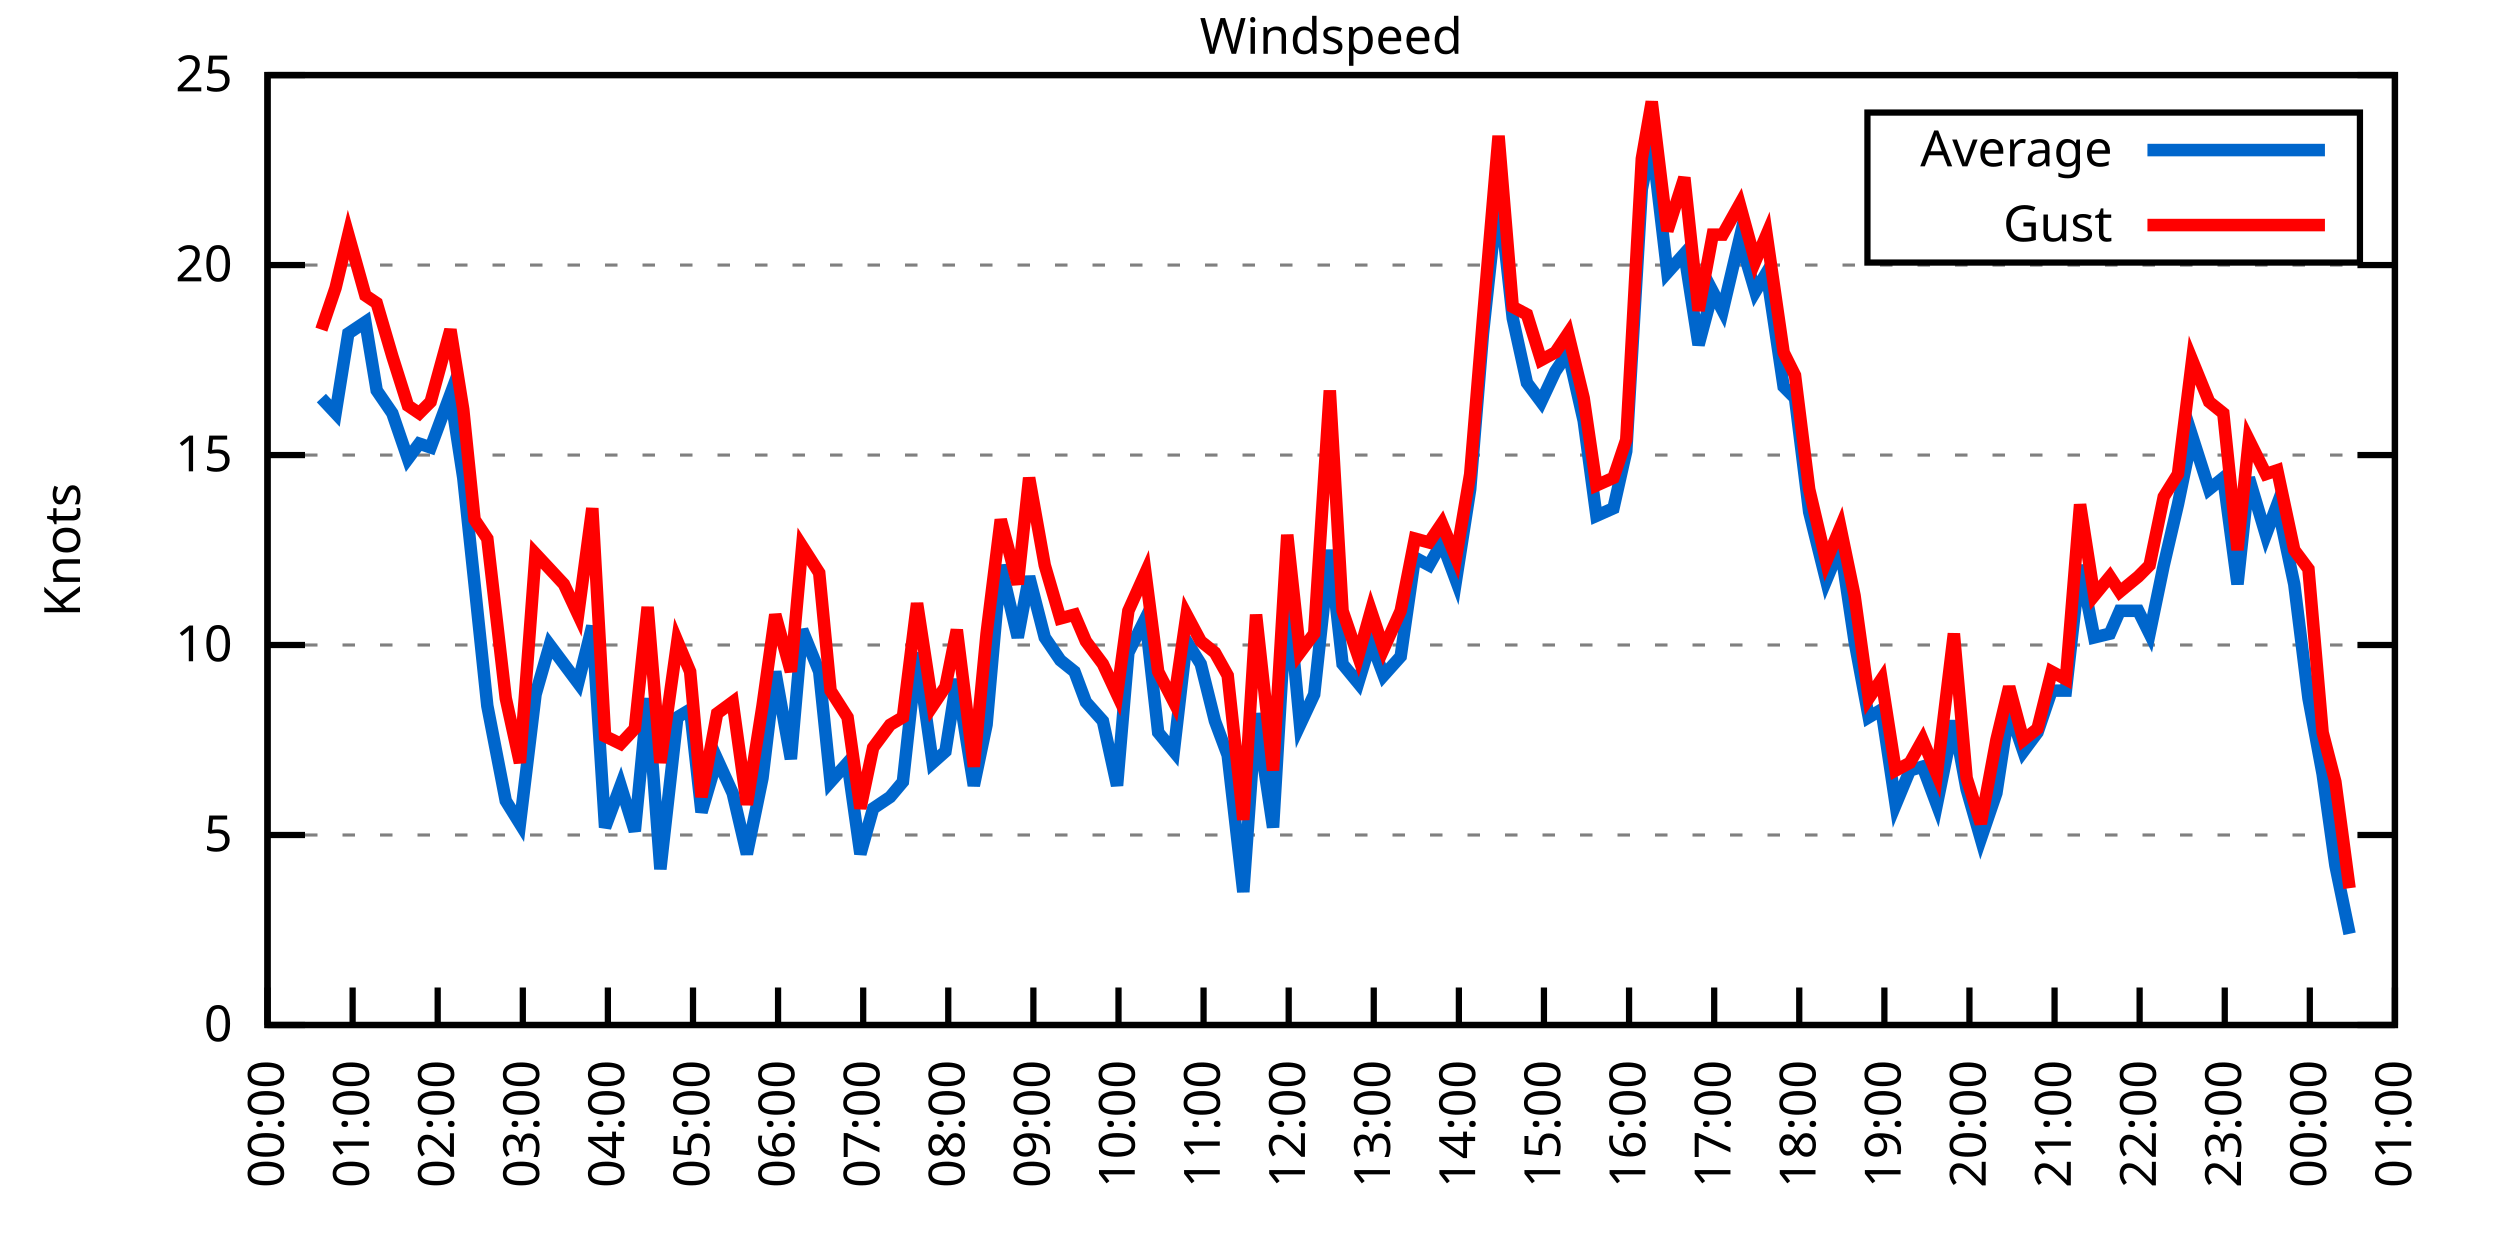
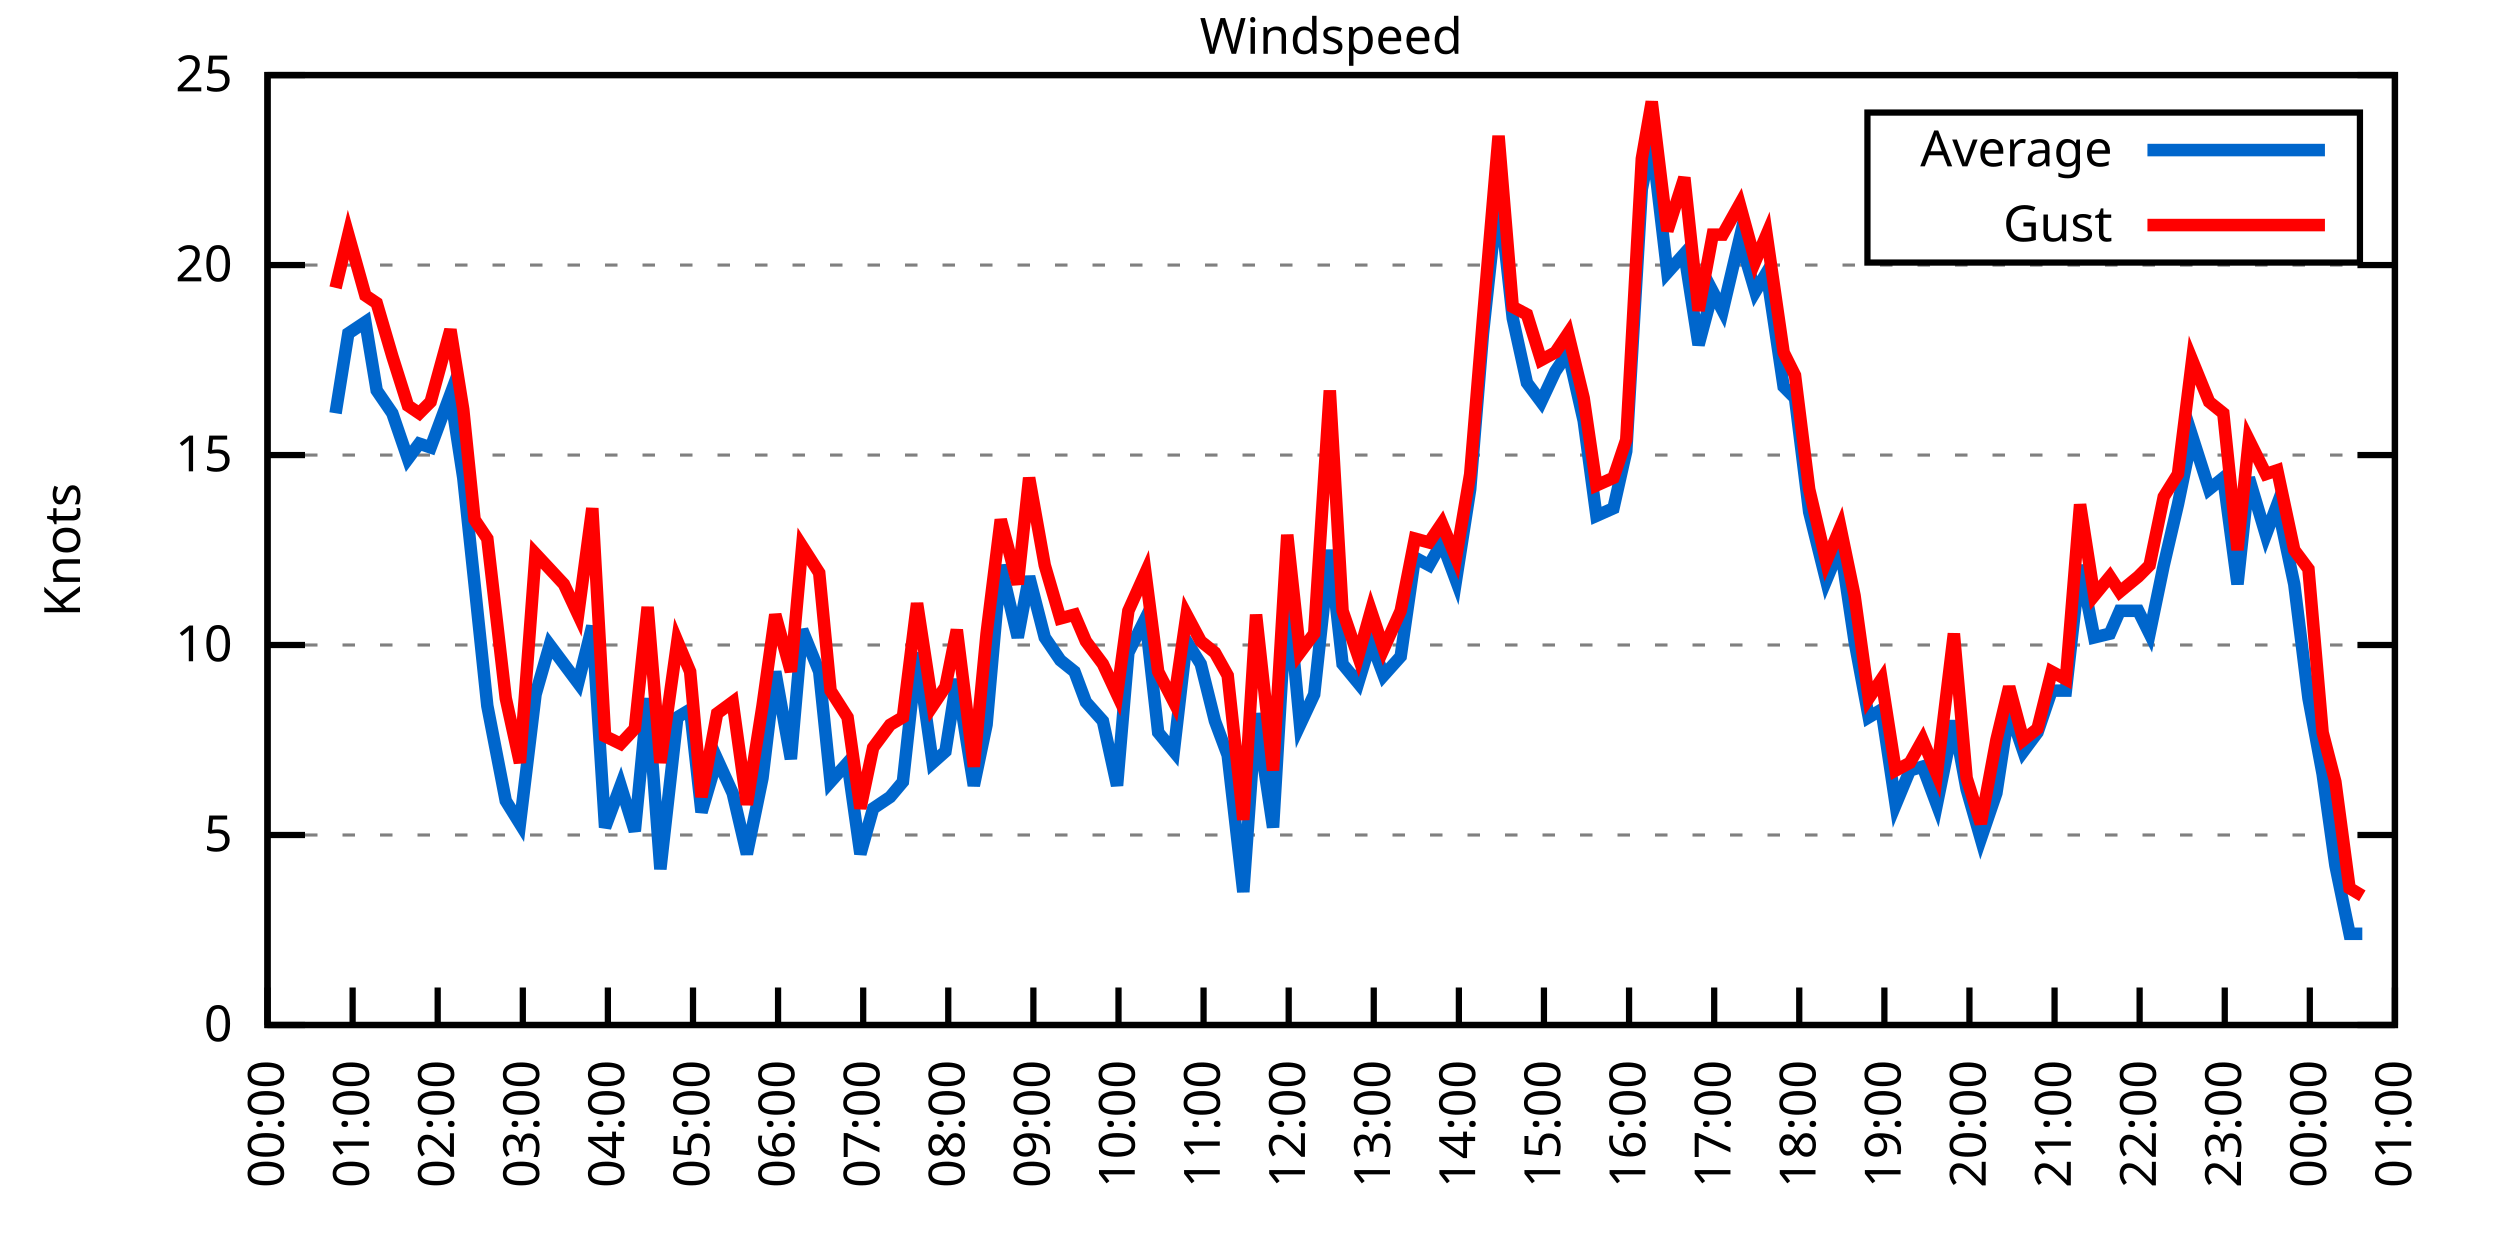
<svg xmlns="http://www.w3.org/2000/svg" xmlns:xlink="http://www.w3.org/1999/xlink" width="400" height="200" viewBox="0 0 400 200">
  <g id="gnuplot_canvas">
    <rect x="0" y="0" width="400" height="200" fill="none" />
    <defs>
      <circle id="gpDot" r="0.5" stroke-width="0.5" stroke="currentColor" />
      <path id="gpPt0" stroke-width="0.333" stroke="currentColor" d="M-1,0 h2 M0,-1 v2" />
      <path id="gpPt1" stroke-width="0.333" stroke="currentColor" d="M-1,-1 L1,1 M1,-1 L-1,1" />
      <path id="gpPt2" stroke-width="0.333" stroke="currentColor" d="M-1,0 L1,0 M0,-1 L0,1 M-1,-1 L1,1 M-1,1 L1,-1" />
      <rect id="gpPt3" stroke-width="0.333" stroke="currentColor" x="-1" y="-1" width="2" height="2" />
      <rect id="gpPt4" stroke-width="0.333" stroke="currentColor" fill="currentColor" x="-1" y="-1" width="2" height="2" />
      <circle id="gpPt5" stroke-width="0.333" stroke="currentColor" cx="0" cy="0" r="1" />
      <use xlink:href="#gpPt5" id="gpPt6" fill="currentColor" stroke="none" />
      <path id="gpPt7" stroke-width="0.333" stroke="currentColor" d="M0,-1.33 L-1.33,0.67 L1.33,0.67 z" />
      <use xlink:href="#gpPt7" id="gpPt8" fill="currentColor" stroke="none" />
      <use xlink:href="#gpPt7" id="gpPt9" stroke="currentColor" transform="rotate(180)" />
      <use xlink:href="#gpPt9" id="gpPt10" fill="currentColor" stroke="none" />
      <use xlink:href="#gpPt3" id="gpPt11" stroke="currentColor" transform="rotate(45)" />
      <use xlink:href="#gpPt11" id="gpPt12" fill="currentColor" stroke="none" />
      <path id="gpPt13" stroke-width="0.333" stroke="currentColor" d="M0,1.330 L1.265,0.411 L0.782,-1.067 L-0.782,-1.076 L-1.265,0.411 z" />
      <use xlink:href="#gpPt13" id="gpPt14" fill="currentColor" stroke="none" />
      <filter id="textbox" filterUnits="objectBoundingBox" x="0" y="0" height="1" width="1">
        <feFlood flood-color="white" flood-opacity="1" result="bgnd" />
        <feComposite in="SourceGraphic" in2="bgnd" operator="atop" />
      </filter>
      <filter id="greybox" filterUnits="objectBoundingBox" x="0" y="0" height="1" width="1">
        <feFlood flood-color="lightgrey" flood-opacity="1" result="grey" />
        <feComposite in="SourceGraphic" in2="grey" operator="atop" />
      </filter>
    </defs>
    <g fill="none" color="white" stroke="currentColor" stroke-width="1.00" stroke-linecap="butt" stroke-linejoin="miter">
</g>
    <g fill="none" color="black" stroke="currentColor" stroke-width="1.00" stroke-linecap="butt" stroke-linejoin="miter">
      <g stroke="none" shape-rendering="crispEdges">
        <polygon fill="rgb(255, 255, 255)" points="42.80,164.00 383.18,164.00 383.18,12.02 42.80,12.02 " />
      </g>
    </g>
    <g fill="none" color="black" stroke="currentColor" stroke-width="1.00" stroke-linecap="butt" stroke-linejoin="miter">
</g>
    <g fill="none" color="black" stroke="black" stroke-width="0.50" stroke-linecap="butt" stroke-linejoin="miter">
</g>
    <g fill="none" color="gray" stroke="currentColor" stroke-width="0.50" stroke-linecap="butt" stroke-linejoin="miter">
      <path stroke="gray" stroke-dasharray="2,4" class="gridline" d="M42.80,164.00 L383.19,164.00  " />
    </g>
    <g fill="none" color="gray" stroke="gray" stroke-width="1.00" stroke-linecap="butt" stroke-linejoin="miter">
</g>
    <g fill="none" color="black" stroke="currentColor" stroke-width="1.00" stroke-linecap="butt" stroke-linejoin="miter">
      <path stroke="black" d="M42.80,164.00 L48.80,164.00 M383.19,164.00 L377.19,164.00  " />
      <g transform="translate(37.20,166.60)" stroke="none" fill="black" font-family="Sans" font-size="8.00" text-anchor="end">
        <text>
          <tspan font-family="Sans"> 0</tspan>
        </text>
      </g>
    </g>
    <g fill="none" color="black" stroke="currentColor" stroke-width="1.00" stroke-linecap="butt" stroke-linejoin="miter">
</g>
    <g fill="none" color="black" stroke="black" stroke-width="0.50" stroke-linecap="butt" stroke-linejoin="miter">
</g>
    <g fill="none" color="gray" stroke="currentColor" stroke-width="0.50" stroke-linecap="butt" stroke-linejoin="miter">
      <path stroke="gray" stroke-dasharray="2,4" class="gridline" d="M42.80,133.60 L383.19,133.60  " />
    </g>
    <g fill="none" color="gray" stroke="gray" stroke-width="1.00" stroke-linecap="butt" stroke-linejoin="miter">
</g>
    <g fill="none" color="black" stroke="currentColor" stroke-width="1.00" stroke-linecap="butt" stroke-linejoin="miter">
      <path stroke="black" d="M42.80,133.60 L48.80,133.60 M383.19,133.60 L377.19,133.60  " />
      <g transform="translate(37.20,136.20)" stroke="none" fill="black" font-family="Sans" font-size="8.00" text-anchor="end">
        <text>
          <tspan font-family="Sans"> 5</tspan>
        </text>
      </g>
    </g>
    <g fill="none" color="black" stroke="currentColor" stroke-width="1.00" stroke-linecap="butt" stroke-linejoin="miter">
</g>
    <g fill="none" color="black" stroke="black" stroke-width="0.50" stroke-linecap="butt" stroke-linejoin="miter">
</g>
    <g fill="none" color="gray" stroke="currentColor" stroke-width="0.50" stroke-linecap="butt" stroke-linejoin="miter">
      <path stroke="gray" stroke-dasharray="2,4" class="gridline" d="M42.80,103.20 L383.19,103.20  " />
    </g>
    <g fill="none" color="gray" stroke="gray" stroke-width="1.00" stroke-linecap="butt" stroke-linejoin="miter">
</g>
    <g fill="none" color="black" stroke="currentColor" stroke-width="1.00" stroke-linecap="butt" stroke-linejoin="miter">
      <path stroke="black" d="M42.80,103.20 L48.80,103.20 M383.19,103.20 L377.19,103.20  " />
      <g transform="translate(37.20,105.80)" stroke="none" fill="black" font-family="Sans" font-size="8.00" text-anchor="end">
        <text>
          <tspan font-family="Sans"> 10</tspan>
        </text>
      </g>
    </g>
    <g fill="none" color="black" stroke="currentColor" stroke-width="1.00" stroke-linecap="butt" stroke-linejoin="miter">
</g>
    <g fill="none" color="black" stroke="black" stroke-width="0.50" stroke-linecap="butt" stroke-linejoin="miter">
</g>
    <g fill="none" color="gray" stroke="currentColor" stroke-width="0.50" stroke-linecap="butt" stroke-linejoin="miter">
      <path stroke="gray" stroke-dasharray="2,4" class="gridline" d="M42.80,72.81 L383.19,72.81  " />
    </g>
    <g fill="none" color="gray" stroke="gray" stroke-width="1.00" stroke-linecap="butt" stroke-linejoin="miter">
</g>
    <g fill="none" color="black" stroke="currentColor" stroke-width="1.00" stroke-linecap="butt" stroke-linejoin="miter">
      <path stroke="black" d="M42.80,72.81 L48.80,72.81 M383.19,72.81 L377.19,72.81  " />
      <g transform="translate(37.20,75.41)" stroke="none" fill="black" font-family="Sans" font-size="8.00" text-anchor="end">
        <text>
          <tspan font-family="Sans"> 15</tspan>
        </text>
      </g>
    </g>
    <g fill="none" color="black" stroke="currentColor" stroke-width="1.00" stroke-linecap="butt" stroke-linejoin="miter">
</g>
    <g fill="none" color="black" stroke="black" stroke-width="0.50" stroke-linecap="butt" stroke-linejoin="miter">
</g>
    <g fill="none" color="gray" stroke="currentColor" stroke-width="0.50" stroke-linecap="butt" stroke-linejoin="miter">
      <path stroke="gray" stroke-dasharray="2,4" class="gridline" d="M42.80,42.41 L383.19,42.41  " />
    </g>
    <g fill="none" color="gray" stroke="gray" stroke-width="1.00" stroke-linecap="butt" stroke-linejoin="miter">
</g>
    <g fill="none" color="black" stroke="currentColor" stroke-width="1.00" stroke-linecap="butt" stroke-linejoin="miter">
      <path stroke="black" d="M42.80,42.41 L48.80,42.41 M383.19,42.41 L377.19,42.41  " />
      <g transform="translate(37.20,45.01)" stroke="none" fill="black" font-family="Sans" font-size="8.00" text-anchor="end">
        <text>
          <tspan font-family="Sans"> 20</tspan>
        </text>
      </g>
    </g>
    <g fill="none" color="black" stroke="currentColor" stroke-width="1.00" stroke-linecap="butt" stroke-linejoin="miter">
</g>
    <g fill="none" color="black" stroke="black" stroke-width="0.50" stroke-linecap="butt" stroke-linejoin="miter">
</g>
    <g fill="none" color="gray" stroke="currentColor" stroke-width="0.50" stroke-linecap="butt" stroke-linejoin="miter">
      <path stroke="gray" stroke-dasharray="2,4" class="gridline" d="M42.80,12.01 L383.19,12.01  " />
    </g>
    <g fill="none" color="gray" stroke="gray" stroke-width="1.00" stroke-linecap="butt" stroke-linejoin="miter">
</g>
    <g fill="none" color="black" stroke="currentColor" stroke-width="1.00" stroke-linecap="butt" stroke-linejoin="miter">
      <path stroke="black" d="M42.80,12.01 L48.80,12.01 M383.19,12.01 L377.19,12.01  " />
      <g transform="translate(37.20,14.61)" stroke="none" fill="black" font-family="Sans" font-size="8.00" text-anchor="end">
        <text>
          <tspan font-family="Sans"> 25</tspan>
        </text>
      </g>
    </g>
    <g fill="none" color="black" stroke="currentColor" stroke-width="1.00" stroke-linecap="butt" stroke-linejoin="miter">
      <path stroke="black" d="M42.80,164.00 L42.80,158.00  " />
      <g transform="translate(45.40,169.60) rotate(270.00)" stroke="none" fill="black" font-family="Sans" font-size="8.00" text-anchor="end">
        <text>
          <tspan font-family="Sans">00:00</tspan>
        </text>
      </g>
    </g>
    <g fill="none" color="black" stroke="currentColor" stroke-width="1.00" stroke-linecap="butt" stroke-linejoin="miter">
      <path stroke="black" d="M56.42,164.00 L56.42,158.00  " />
      <g transform="translate(59.02,169.60) rotate(270.00)" stroke="none" fill="black" font-family="Sans" font-size="8.00" text-anchor="end">
        <text>
          <tspan font-family="Sans">01:00</tspan>
        </text>
      </g>
    </g>
    <g fill="none" color="black" stroke="currentColor" stroke-width="1.00" stroke-linecap="butt" stroke-linejoin="miter">
      <path stroke="black" d="M70.03,164.00 L70.03,158.00  " />
      <g transform="translate(72.63,169.60) rotate(270.00)" stroke="none" fill="black" font-family="Sans" font-size="8.00" text-anchor="end">
        <text>
          <tspan font-family="Sans">02:00</tspan>
        </text>
      </g>
    </g>
    <g fill="none" color="black" stroke="currentColor" stroke-width="1.00" stroke-linecap="butt" stroke-linejoin="miter">
      <path stroke="black" d="M83.65,164.00 L83.65,158.00  " />
      <g transform="translate(86.25,169.60) rotate(270.00)" stroke="none" fill="black" font-family="Sans" font-size="8.00" text-anchor="end">
        <text>
          <tspan font-family="Sans">03:00</tspan>
        </text>
      </g>
    </g>
    <g fill="none" color="black" stroke="currentColor" stroke-width="1.00" stroke-linecap="butt" stroke-linejoin="miter">
      <path stroke="black" d="M97.26,164.00 L97.26,158.00  " />
      <g transform="translate(99.86,169.60) rotate(270.00)" stroke="none" fill="black" font-family="Sans" font-size="8.00" text-anchor="end">
        <text>
          <tspan font-family="Sans">04:00</tspan>
        </text>
      </g>
    </g>
    <g fill="none" color="black" stroke="currentColor" stroke-width="1.00" stroke-linecap="butt" stroke-linejoin="miter">
      <path stroke="black" d="M110.88,164.00 L110.88,158.00  " />
      <g transform="translate(113.48,169.60) rotate(270.00)" stroke="none" fill="black" font-family="Sans" font-size="8.00" text-anchor="end">
        <text>
          <tspan font-family="Sans">05:00</tspan>
        </text>
      </g>
    </g>
    <g fill="none" color="black" stroke="currentColor" stroke-width="1.00" stroke-linecap="butt" stroke-linejoin="miter">
      <path stroke="black" d="M124.49,164.00 L124.49,158.00  " />
      <g transform="translate(127.09,169.60) rotate(270.00)" stroke="none" fill="black" font-family="Sans" font-size="8.00" text-anchor="end">
        <text>
          <tspan font-family="Sans">06:00</tspan>
        </text>
      </g>
    </g>
    <g fill="none" color="black" stroke="currentColor" stroke-width="1.00" stroke-linecap="butt" stroke-linejoin="miter">
      <path stroke="black" d="M138.11,164.00 L138.11,158.00  " />
      <g transform="translate(140.71,169.60) rotate(270.00)" stroke="none" fill="black" font-family="Sans" font-size="8.00" text-anchor="end">
        <text>
          <tspan font-family="Sans">07:00</tspan>
        </text>
      </g>
    </g>
    <g fill="none" color="black" stroke="currentColor" stroke-width="1.00" stroke-linecap="butt" stroke-linejoin="miter">
      <path stroke="black" d="M151.72,164.00 L151.72,158.00  " />
      <g transform="translate(154.32,169.60) rotate(270.00)" stroke="none" fill="black" font-family="Sans" font-size="8.00" text-anchor="end">
        <text>
          <tspan font-family="Sans">08:00</tspan>
        </text>
      </g>
    </g>
    <g fill="none" color="black" stroke="currentColor" stroke-width="1.00" stroke-linecap="butt" stroke-linejoin="miter">
      <path stroke="black" d="M165.34,164.00 L165.34,158.00  " />
      <g transform="translate(167.94,169.60) rotate(270.00)" stroke="none" fill="black" font-family="Sans" font-size="8.00" text-anchor="end">
        <text>
          <tspan font-family="Sans">09:00</tspan>
        </text>
      </g>
    </g>
    <g fill="none" color="black" stroke="currentColor" stroke-width="1.00" stroke-linecap="butt" stroke-linejoin="miter">
      <path stroke="black" d="M178.96,164.00 L178.96,158.00  " />
      <g transform="translate(181.56,169.60) rotate(270.00)" stroke="none" fill="black" font-family="Sans" font-size="8.00" text-anchor="end">
        <text>
          <tspan font-family="Sans">10:00</tspan>
        </text>
      </g>
    </g>
    <g fill="none" color="black" stroke="currentColor" stroke-width="1.00" stroke-linecap="butt" stroke-linejoin="miter">
      <path stroke="black" d="M192.57,164.00 L192.57,158.00  " />
      <g transform="translate(195.17,169.60) rotate(270.00)" stroke="none" fill="black" font-family="Sans" font-size="8.00" text-anchor="end">
        <text>
          <tspan font-family="Sans">11:00</tspan>
        </text>
      </g>
    </g>
    <g fill="none" color="black" stroke="currentColor" stroke-width="1.00" stroke-linecap="butt" stroke-linejoin="miter">
      <path stroke="black" d="M206.19,164.00 L206.19,158.00  " />
      <g transform="translate(208.79,169.60) rotate(270.00)" stroke="none" fill="black" font-family="Sans" font-size="8.00" text-anchor="end">
        <text>
          <tspan font-family="Sans">12:00</tspan>
        </text>
      </g>
    </g>
    <g fill="none" color="black" stroke="currentColor" stroke-width="1.00" stroke-linecap="butt" stroke-linejoin="miter">
      <path stroke="black" d="M219.80,164.00 L219.80,158.00  " />
      <g transform="translate(222.40,169.60) rotate(270.00)" stroke="none" fill="black" font-family="Sans" font-size="8.00" text-anchor="end">
        <text>
          <tspan font-family="Sans">13:00</tspan>
        </text>
      </g>
    </g>
    <g fill="none" color="black" stroke="currentColor" stroke-width="1.00" stroke-linecap="butt" stroke-linejoin="miter">
      <path stroke="black" d="M233.42,164.00 L233.42,158.00  " />
      <g transform="translate(236.02,169.60) rotate(270.00)" stroke="none" fill="black" font-family="Sans" font-size="8.00" text-anchor="end">
        <text>
          <tspan font-family="Sans">14:00</tspan>
        </text>
      </g>
    </g>
    <g fill="none" color="black" stroke="currentColor" stroke-width="1.00" stroke-linecap="butt" stroke-linejoin="miter">
      <path stroke="black" d="M247.03,164.00 L247.03,158.00  " />
      <g transform="translate(249.63,169.60) rotate(270.00)" stroke="none" fill="black" font-family="Sans" font-size="8.00" text-anchor="end">
        <text>
          <tspan font-family="Sans">15:00</tspan>
        </text>
      </g>
    </g>
    <g fill="none" color="black" stroke="currentColor" stroke-width="1.00" stroke-linecap="butt" stroke-linejoin="miter">
      <path stroke="black" d="M260.65,164.00 L260.65,158.00  " />
      <g transform="translate(263.25,169.60) rotate(270.00)" stroke="none" fill="black" font-family="Sans" font-size="8.00" text-anchor="end">
        <text>
          <tspan font-family="Sans">16:00</tspan>
        </text>
      </g>
    </g>
    <g fill="none" color="black" stroke="currentColor" stroke-width="1.00" stroke-linecap="butt" stroke-linejoin="miter">
      <path stroke="black" d="M274.27,164.00 L274.27,158.00  " />
      <g transform="translate(276.87,169.60) rotate(270.00)" stroke="none" fill="black" font-family="Sans" font-size="8.00" text-anchor="end">
        <text>
          <tspan font-family="Sans">17:00</tspan>
        </text>
      </g>
    </g>
    <g fill="none" color="black" stroke="currentColor" stroke-width="1.00" stroke-linecap="butt" stroke-linejoin="miter">
      <path stroke="black" d="M287.88,164.00 L287.88,158.00  " />
      <g transform="translate(290.48,169.60) rotate(270.00)" stroke="none" fill="black" font-family="Sans" font-size="8.00" text-anchor="end">
        <text>
          <tspan font-family="Sans">18:00</tspan>
        </text>
      </g>
    </g>
    <g fill="none" color="black" stroke="currentColor" stroke-width="1.00" stroke-linecap="butt" stroke-linejoin="miter">
      <path stroke="black" d="M301.50,164.00 L301.50,158.00  " />
      <g transform="translate(304.10,169.60) rotate(270.00)" stroke="none" fill="black" font-family="Sans" font-size="8.00" text-anchor="end">
        <text>
          <tspan font-family="Sans">19:00</tspan>
        </text>
      </g>
    </g>
    <g fill="none" color="black" stroke="currentColor" stroke-width="1.00" stroke-linecap="butt" stroke-linejoin="miter">
      <path stroke="black" d="M315.11,164.00 L315.11,158.00  " />
      <g transform="translate(317.71,169.60) rotate(270.00)" stroke="none" fill="black" font-family="Sans" font-size="8.00" text-anchor="end">
        <text>
          <tspan font-family="Sans">20:00</tspan>
        </text>
      </g>
    </g>
    <g fill="none" color="black" stroke="currentColor" stroke-width="1.00" stroke-linecap="butt" stroke-linejoin="miter">
      <path stroke="black" d="M328.73,164.00 L328.73,158.00  " />
      <g transform="translate(331.33,169.60) rotate(270.00)" stroke="none" fill="black" font-family="Sans" font-size="8.00" text-anchor="end">
        <text>
          <tspan font-family="Sans">21:00</tspan>
        </text>
      </g>
    </g>
    <g fill="none" color="black" stroke="currentColor" stroke-width="1.00" stroke-linecap="butt" stroke-linejoin="miter">
      <path stroke="black" d="M342.34,164.00 L342.34,158.00  " />
      <g transform="translate(344.94,169.60) rotate(270.00)" stroke="none" fill="black" font-family="Sans" font-size="8.00" text-anchor="end">
        <text>
          <tspan font-family="Sans">22:00</tspan>
        </text>
      </g>
    </g>
    <g fill="none" color="black" stroke="currentColor" stroke-width="1.00" stroke-linecap="butt" stroke-linejoin="miter">
      <path stroke="black" d="M355.96,164.00 L355.96,158.00  " />
      <g transform="translate(358.56,169.60) rotate(270.00)" stroke="none" fill="black" font-family="Sans" font-size="8.00" text-anchor="end">
        <text>
          <tspan font-family="Sans">23:00</tspan>
        </text>
      </g>
    </g>
    <g fill="none" color="black" stroke="currentColor" stroke-width="1.00" stroke-linecap="butt" stroke-linejoin="miter">
      <path stroke="black" d="M369.57,164.00 L369.57,158.00  " />
      <g transform="translate(372.17,169.60) rotate(270.00)" stroke="none" fill="black" font-family="Sans" font-size="8.00" text-anchor="end">
        <text>
          <tspan font-family="Sans">00:00</tspan>
        </text>
      </g>
    </g>
    <g fill="none" color="black" stroke="currentColor" stroke-width="1.00" stroke-linecap="butt" stroke-linejoin="miter">
      <path stroke="black" d="M383.19,164.00 L383.19,158.00  " />
      <g transform="translate(385.79,169.60) rotate(270.00)" stroke="none" fill="black" font-family="Sans" font-size="8.00" text-anchor="end">
        <text>
          <tspan font-family="Sans">01:00</tspan>
        </text>
      </g>
    </g>
    <g fill="none" color="black" stroke="currentColor" stroke-width="1.00" stroke-linecap="butt" stroke-linejoin="miter">
</g>
    <g fill="none" color="black" stroke="currentColor" stroke-width="1.00" stroke-linecap="butt" stroke-linejoin="miter">
      <path stroke="black" d="M42.80,12.01 L42.80,164.00 L383.19,164.00 L383.19,12.01 L42.80,12.01 Z  " />
    </g>
    <g fill="none" color="black" stroke="currentColor" stroke-width="1.00" stroke-linecap="butt" stroke-linejoin="miter">
</g>
    <g fill="none" color="black" stroke="currentColor" stroke-width="1.00" stroke-linecap="butt" stroke-linejoin="miter">
      <path stroke="black" d="M298.79,42.01 L298.79,18.01 L377.59,18.01 L377.59,42.01 L298.79,42.01 Z  " />
    </g>
    <g id="Windspeed_plot_1">
      <g fill="none" color="white" stroke="black" stroke-width="2.00" stroke-linecap="butt" stroke-linejoin="miter">
</g>
      <g fill="none" color="black" stroke="currentColor" stroke-width="2.00" stroke-linecap="butt" stroke-linejoin="miter">
        <g transform="translate(337.99,26.61)" stroke="none" fill="black" font-family="Sans" font-size="8.00" text-anchor="end">
          <text>
            <tspan font-family="Sans">Average</tspan>
          </text>
        </g>
      </g>
      <g fill="none" color="black" stroke="currentColor" stroke-width="2.00" stroke-linecap="butt" stroke-linejoin="miter">
-         <path stroke="rgb(  0, 102, 204)" d="M343.59,24.01 L371.99,24.01 M51.42,63.69 L53.69,66.12 L55.73,53.35 L58.46,51.53 L60.27,62.47 L62.77,66.12   L65.27,73.41 L67.08,70.98 L68.90,71.59 L72.07,63.08 L74.12,76.45 L75.93,93.48 L77.97,112.93 L80.92,128.13   L83.19,131.78 L85.69,111.11 L87.96,103.20 L90.23,106.24 L92.50,109.28 L94.77,100.16 L96.81,132.39 L99.30,125.70   L101.57,132.99 L103.62,111.72 L105.66,139.07 L108.38,114.76 L110.42,113.54 L112.24,129.95 L114.74,121.44 L117.23,126.91   L119.50,136.64 L122.00,124.48 L124.04,107.46 L126.54,121.44 L128.35,100.77 L131.07,107.46 L132.89,125.09 L135.61,122.05   L137.66,136.64 L139.70,129.35 L142.42,127.52 L144.46,125.09 L146.73,104.42 L149.23,122.05 L151.27,120.23 L153.09,108.68   L155.81,125.70 L157.85,115.97 L160.12,90.44 L162.84,101.99 L164.66,92.26 L167.16,101.99 L169.65,105.64 L171.92,107.46   L173.74,112.32 L176.46,115.36 L178.73,125.70 L180.54,104.42 L183.27,98.95 L185.31,117.19 L187.81,120.23 L189.85,102.60   L192.12,106.24 L194.39,115.36 L196.43,120.83 L198.93,142.72 L200.97,114.15 L203.69,132.39 L205.96,94.08 L208.00,115.97   L210.27,111.11 L212.77,88.00 L214.81,106.24 L217.31,109.28 L219.35,102.60 L221.39,108.07 L224.11,105.03 L226.38,89.22   L228.65,90.44 L230.70,86.79 L232.96,92.87 L235.23,78.28 L237.28,53.35 L239.77,30.25 L242.04,50.92 L244.31,61.25   L246.58,64.29 L248.85,59.43 L250.89,56.39 L253.39,67.33 L255.43,82.53 L258.15,81.32 L260.20,72.20 L262.69,30.25   L264.28,22.35 L266.78,43.62 L269.50,40.58 L271.77,55.18 L274.04,46.66 L275.63,49.70 L278.35,38.15 L280.85,46.66   L282.66,43.62 L285.38,61.86 L287.20,63.69 L289.47,81.93 L292.19,92.87 L294.46,87.40 L296.73,102.60 L299.00,114.76   L301.04,113.54 L303.31,128.74 L305.58,123.27 L307.62,122.66 L309.89,128.74 L312.62,115.36 L314.66,126.31 L316.93,134.21   L319.42,126.91 L321.47,113.54 L323.74,120.23 L326.00,117.19 L328.27,110.50 L330.54,110.50 L332.81,90.44 L335.08,101.99   L337.58,101.38 L339.17,97.73 L342.12,97.73 L343.93,101.38 L346.20,90.44 L348.47,80.71 L350.74,69.77 L353.46,78.28   L355.73,76.45 L358.00,93.48 L359.82,76.45 L362.54,85.57 L364.36,80.71 L367.08,93.48 L369.35,111.72 L371.62,123.87   L373.66,138.47 L375.93,149.41  " />
+         <path stroke="rgb(  0, 102, 204)" d="M343.59,24.01 L371.99,24.01 M53.69,66.12 L55.73,53.35 L58.46,51.53 L60.27,62.47 L62.77,66.12 L65.27,73.41   L67.08,70.98 L68.90,71.59 L72.07,63.08 L74.12,76.45 L75.93,93.48 L77.97,112.93 L80.92,128.13 L83.19,131.78   L85.69,111.11 L87.96,103.20 L90.23,106.24 L92.50,109.28 L94.77,100.16 L96.81,132.39 L99.30,125.70 L101.57,132.99   L103.62,111.72 L105.66,139.07 L108.38,114.76 L110.42,113.54 L112.24,129.95 L114.74,121.44 L117.23,126.91 L119.50,136.64   L122.00,124.48 L124.04,107.46 L126.54,121.44 L128.35,100.77 L131.07,107.46 L132.89,125.09 L135.61,122.05 L137.66,136.64   L139.70,129.35 L142.42,127.52 L144.46,125.09 L146.73,104.42 L149.23,122.05 L151.27,120.23 L153.09,108.68 L155.81,125.70   L157.85,115.97 L160.12,90.44 L162.84,101.99 L164.66,92.26 L167.16,101.99 L169.65,105.64 L171.92,107.46 L173.74,112.32   L176.46,115.36 L178.73,125.70 L180.54,104.42 L183.27,98.95 L185.31,117.19 L187.81,120.23 L189.85,102.60 L192.12,106.24   L194.39,115.36 L196.43,120.83 L198.93,142.72 L200.97,114.15 L203.69,132.39 L205.96,94.08 L208.00,115.97 L210.27,111.11   L212.77,88.00 L214.81,106.24 L217.31,109.28 L219.35,102.60 L221.39,108.07 L224.11,105.03 L226.38,89.22 L228.65,90.44   L230.70,86.79 L232.96,92.87 L235.23,78.28 L237.28,53.35 L239.77,30.25 L242.04,50.92 L244.31,61.25 L246.58,64.29   L248.85,59.43 L250.89,56.39 L253.39,67.33 L255.43,82.53 L258.15,81.32 L260.20,72.20 L262.69,30.25 L264.28,22.35   L266.78,43.62 L269.50,40.58 L271.77,55.18 L274.04,46.66 L275.63,49.70 L278.35,38.15 L280.85,46.66 L282.66,43.62   L285.38,61.86 L287.20,63.69 L289.47,81.93 L292.19,92.87 L294.46,87.40 L296.73,102.60 L299.00,114.76 L301.04,113.54   L303.31,128.74 L305.58,123.27 L307.62,122.66 L309.89,128.74 L312.62,115.36 L314.66,126.31 L316.93,134.21 L319.42,126.91   L321.47,113.54 L323.74,120.23 L326.00,117.19 L328.27,110.50 L330.54,110.50 L332.81,90.44 L335.08,101.99 L337.58,101.38   L339.17,97.73 L342.12,97.73 L343.93,101.38 L346.20,90.44 L348.47,80.71 L350.74,69.77 L353.46,78.28 L355.73,76.45   L358.00,93.48 L359.82,76.45 L362.54,85.57 L364.36,80.71 L367.08,93.48 L369.35,111.72 L371.62,123.87 L373.66,138.47   L375.93,149.41 L377.97,149.41  " />
      </g>
    </g>
    <g id="Windspeed_plot_2">
      <g fill="none" color="black" stroke="currentColor" stroke-width="2.00" stroke-linecap="butt" stroke-linejoin="miter">
        <g transform="translate(337.99,38.61)" stroke="none" fill="black" font-family="Sans" font-size="8.00" text-anchor="end">
          <text>
            <tspan font-family="Sans">Gust</tspan>
          </text>
        </g>
      </g>
      <g fill="none" color="black" stroke="currentColor" stroke-width="2.00" stroke-linecap="butt" stroke-linejoin="miter">
-         <path stroke="rgb(255,   0,   0)" d="M343.59,36.01 L371.99,36.01 M51.42,52.74 L53.69,46.06 L55.73,37.54 L58.46,47.27 L60.27,48.49 L62.77,57.00   L65.27,64.90 L67.08,66.12 L68.90,64.29 L72.07,52.74 L74.12,65.51 L75.93,83.14 L77.97,86.18 L80.92,111.72   L83.19,122.05 L85.69,88.61 L87.96,91.04 L90.23,93.48 L92.50,98.34 L94.77,81.32 L96.81,117.80 L99.30,119.01   L101.57,116.58 L103.62,97.12 L105.66,122.05 L108.38,102.60 L110.42,107.46 L112.24,127.52 L114.74,114.15 L117.23,112.32   L119.50,128.74 L122.00,112.93 L124.04,98.34 L126.54,107.46 L128.35,87.40 L131.07,91.65 L132.89,110.50 L135.61,114.76   L137.66,129.35 L139.70,119.62 L142.42,115.97 L144.46,114.76 L146.73,96.52 L149.23,112.93 L151.27,109.89 L153.09,100.77   L155.81,122.66 L157.85,101.38 L160.12,83.14 L162.84,93.48 L164.66,76.45 L167.16,90.44 L169.65,98.95 L171.92,98.34   L173.74,102.60 L176.46,106.24 L178.73,111.11 L180.54,97.73 L183.27,91.65 L185.31,107.46 L187.81,112.32 L189.85,98.34   L192.12,102.60 L194.39,104.42 L196.43,108.07 L198.93,131.17 L200.97,98.34 L203.69,123.27 L205.96,85.57 L208.00,104.42   L210.27,101.38 L212.77,62.47 L214.81,97.73 L217.31,105.03 L219.35,97.73 L221.39,103.81 L224.11,97.73 L226.38,86.18   L228.65,86.79 L230.70,83.75 L232.96,89.22 L235.23,75.85 L237.28,50.92 L239.77,21.74 L242.04,49.10 L244.31,50.31   L246.58,57.61 L248.85,56.39 L250.89,53.35 L253.39,63.69 L255.43,77.67 L258.15,76.45 L260.20,70.37 L262.69,25.39   L264.28,16.27 L266.78,36.94 L269.50,28.42 L271.77,49.70 L274.04,37.54 L275.63,37.54 L278.35,32.68 L280.85,41.80   L282.66,37.54 L285.38,56.39 L287.20,60.04 L289.47,78.28 L292.19,89.83 L294.46,84.36 L296.73,95.30 L299.00,111.72   L301.04,108.68 L303.31,123.27 L305.58,122.05 L307.62,118.40 L309.89,123.87 L312.62,101.38 L314.66,124.48 L316.93,131.78   L319.42,118.40 L321.47,109.89 L323.74,118.40 L326.00,116.58 L328.27,107.46 L330.54,108.68 L332.81,80.71 L335.08,95.30   L337.58,92.26 L339.17,94.69 L342.12,92.26 L343.93,90.44 L346.20,79.49 L348.47,75.85 L350.74,57.61 L353.46,64.29   L355.73,66.12 L358.00,88.00 L359.82,70.37 L362.54,75.85 L364.36,75.24 L367.08,88.00 L369.35,91.04 L371.62,117.19   L373.66,125.09 L375.93,142.11  " />
+         <path stroke="rgb(255,   0,   0)" d="M343.59,36.01 L371.99,36.01 M53.69,46.06 L55.73,37.54 L58.46,47.27 L60.27,48.49 L62.77,57.00 L65.27,64.90   L67.08,66.12 L68.90,64.29 L72.07,52.74 L74.12,65.51 L75.93,83.14 L77.97,86.18 L80.92,111.72 L83.19,122.05   L85.69,88.61 L87.96,91.04 L90.23,93.48 L92.50,98.34 L94.77,81.32 L96.81,117.80 L99.30,119.01 L101.57,116.58   L103.62,97.12 L105.66,122.05 L108.38,102.60 L110.42,107.46 L112.24,127.52 L114.74,114.15 L117.23,112.32 L119.50,128.74   L122.00,112.93 L124.04,98.34 L126.54,107.46 L128.35,87.40 L131.07,91.65 L132.89,110.50 L135.61,114.76 L137.66,129.35   L139.70,119.62 L142.42,115.97 L144.46,114.76 L146.73,96.52 L149.23,112.93 L151.27,109.89 L153.09,100.77 L155.81,122.66   L157.85,101.38 L160.12,83.14 L162.84,93.48 L164.66,76.45 L167.16,90.44 L169.65,98.95 L171.92,98.34 L173.74,102.60   L176.46,106.24 L178.73,111.11 L180.54,97.73 L183.27,91.65 L185.31,107.46 L187.81,112.32 L189.85,98.34 L192.12,102.60   L194.39,104.42 L196.43,108.07 L198.93,131.17 L200.97,98.34 L203.69,123.27 L205.96,85.57 L208.00,104.42 L210.27,101.38   L212.77,62.47 L214.81,97.73 L217.31,105.03 L219.35,97.73 L221.39,103.81 L224.11,97.73 L226.38,86.18 L228.65,86.79   L230.70,83.75 L232.96,89.22 L235.23,75.85 L237.28,50.92 L239.77,21.74 L242.04,49.10 L244.31,50.31 L246.58,57.61   L248.85,56.39 L250.89,53.35 L253.39,63.69 L255.43,77.67 L258.15,76.45 L260.20,70.37 L262.69,25.39 L264.28,16.27   L266.78,36.94 L269.50,28.42 L271.77,49.70 L274.04,37.54 L275.63,37.54 L278.35,32.68 L280.85,41.80 L282.66,37.54   L285.38,56.39 L287.20,60.04 L289.47,78.28 L292.19,89.83 L294.46,84.36 L296.73,95.30 L299.00,111.72 L301.04,108.68   L303.31,123.27 L305.58,122.05 L307.62,118.40 L309.89,123.87 L312.62,101.38 L314.66,124.48 L316.93,131.78 L319.42,118.40   L321.47,109.89 L323.74,118.40 L326.00,116.58 L328.27,107.46 L330.54,108.68 L332.81,80.71 L335.08,95.30 L337.58,92.26   L339.17,94.69 L342.12,92.26 L343.93,90.44 L346.20,79.49 L348.47,75.85 L350.74,57.61 L353.46,64.29 L355.73,66.12   L358.00,88.00 L359.82,70.37 L362.54,75.85 L364.36,75.24 L367.08,88.00 L369.35,91.04 L371.62,117.19 L373.66,125.09   L375.93,142.11 L377.97,143.33  " />
      </g>
    </g>
    <g fill="none" color="black" stroke="currentColor" stroke-width="2.00" stroke-linecap="butt" stroke-linejoin="miter">
</g>
    <g fill="none" color="black" stroke="black" stroke-width="1.00" stroke-linecap="butt" stroke-linejoin="miter">
</g>
    <g fill="none" color="black" stroke="currentColor" stroke-width="1.00" stroke-linecap="butt" stroke-linejoin="miter">
      <path stroke="black" d="M42.80,12.01 L42.80,164.00 L383.19,164.00 L383.19,12.01 L42.80,12.01 Z  " />
      <g transform="translate(12.80,88.01) rotate(270.00)" stroke="none" fill="black" font-family="Sans" font-size="8.00" text-anchor="middle">
        <text>
          <tspan font-family="Sans">Knots</tspan>
        </text>
      </g>
    </g>
    <g fill="none" color="black" stroke="currentColor" stroke-width="1.00" stroke-linecap="butt" stroke-linejoin="miter">
</g>
    <g fill="none" color="black" stroke="currentColor" stroke-width="1.00" stroke-linecap="butt" stroke-linejoin="miter">
      <g transform="translate(212.99,8.61)" stroke="none" fill="black" font-family="Sans" font-size="8.00" text-anchor="middle">
        <text>
          <tspan font-family="Sans">Windspeed</tspan>
        </text>
      </g>
    </g>
    <g fill="none" color="black" stroke="currentColor" stroke-width="1.00" stroke-linecap="butt" stroke-linejoin="miter">
</g>
  </g>
</svg>
